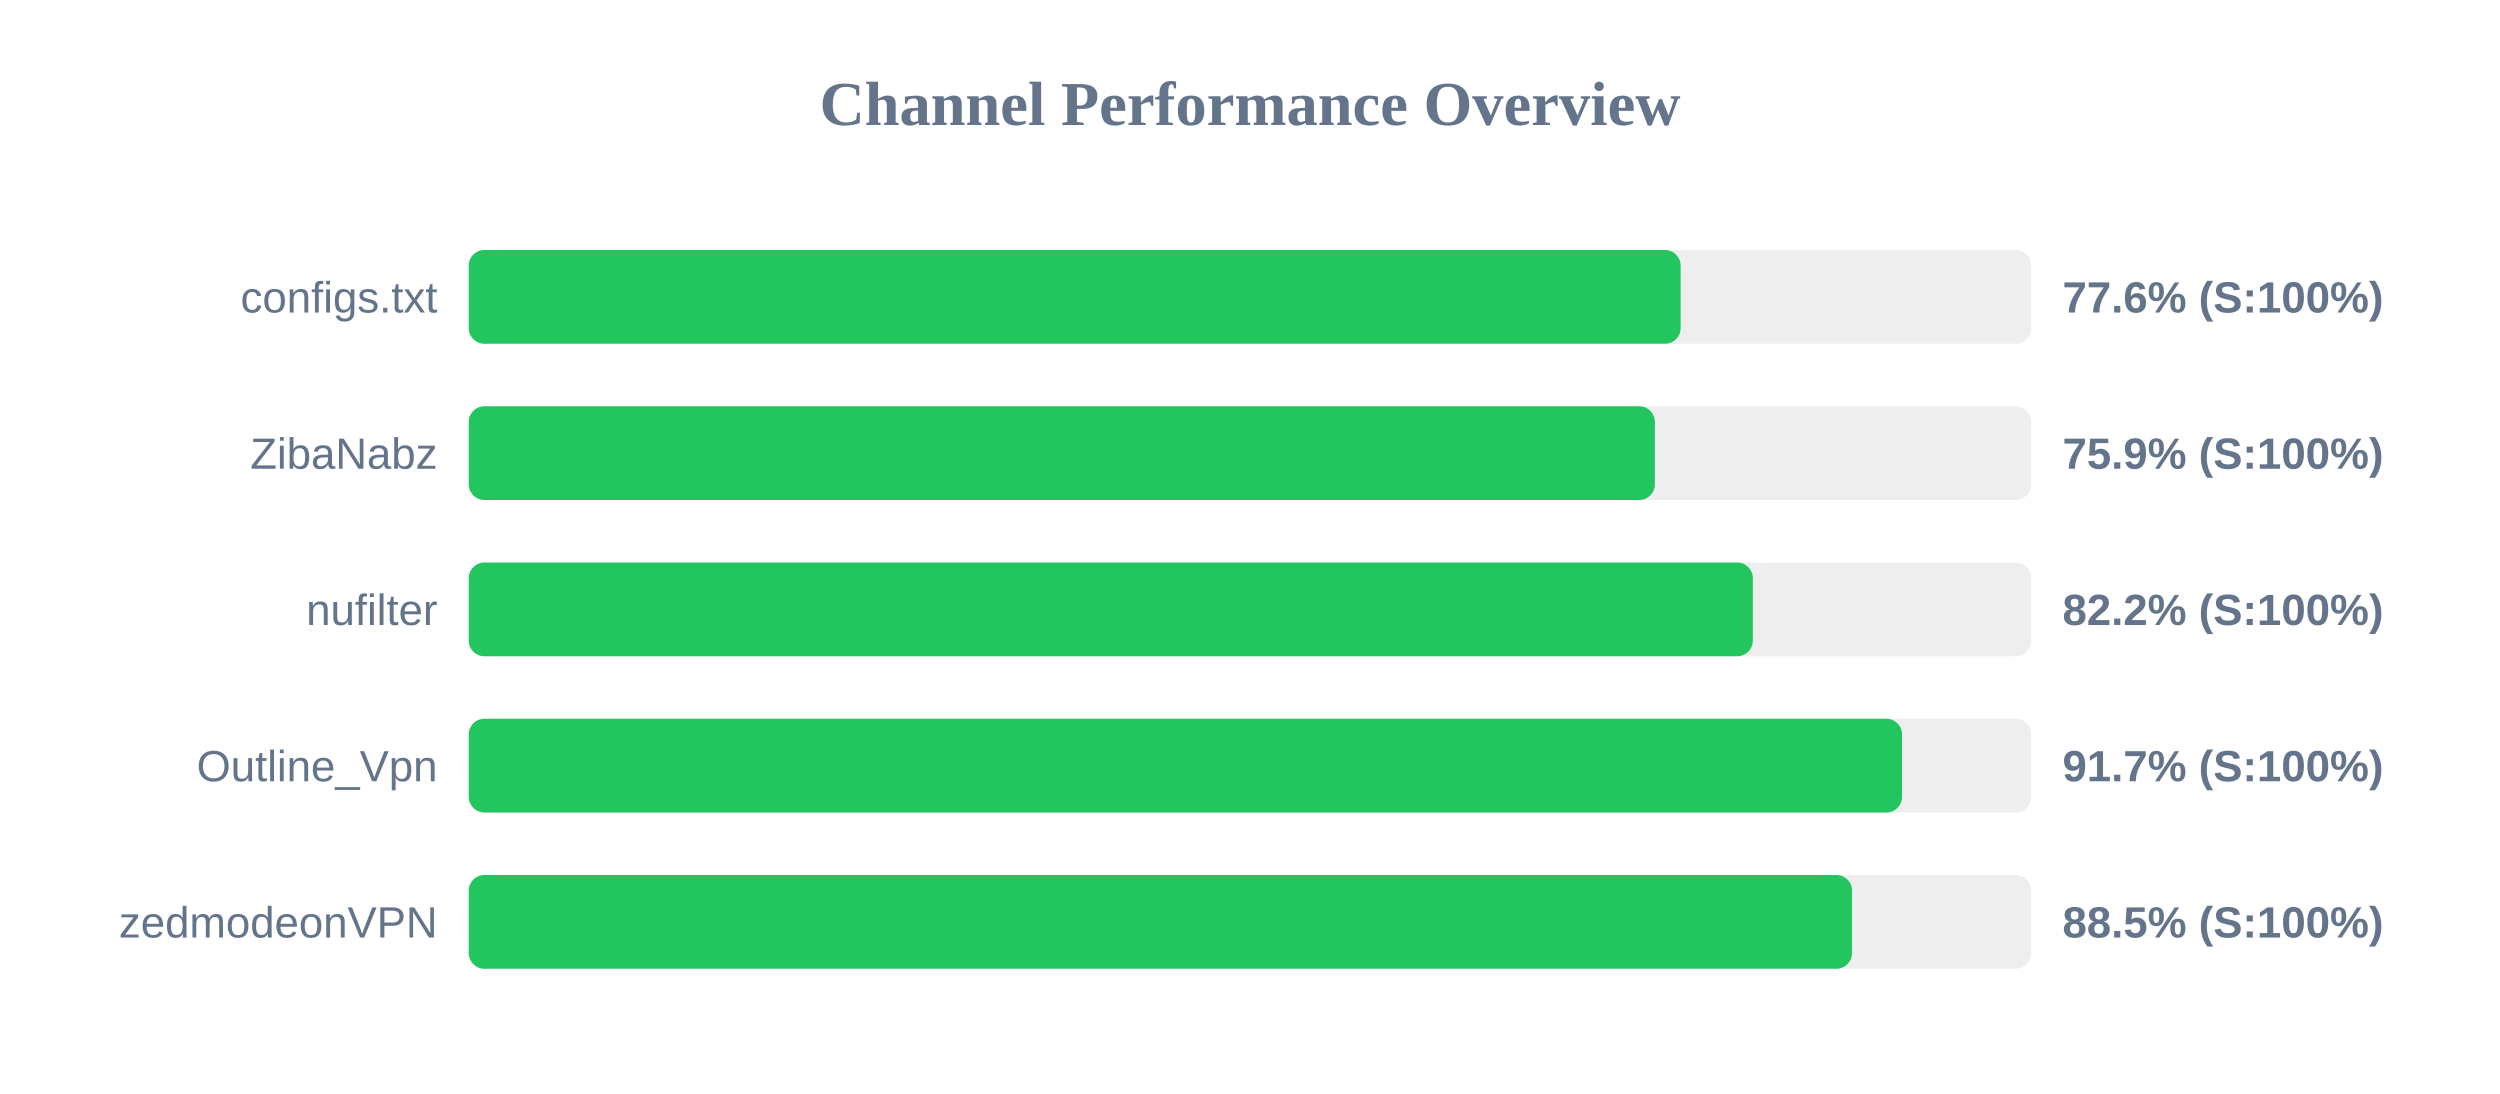
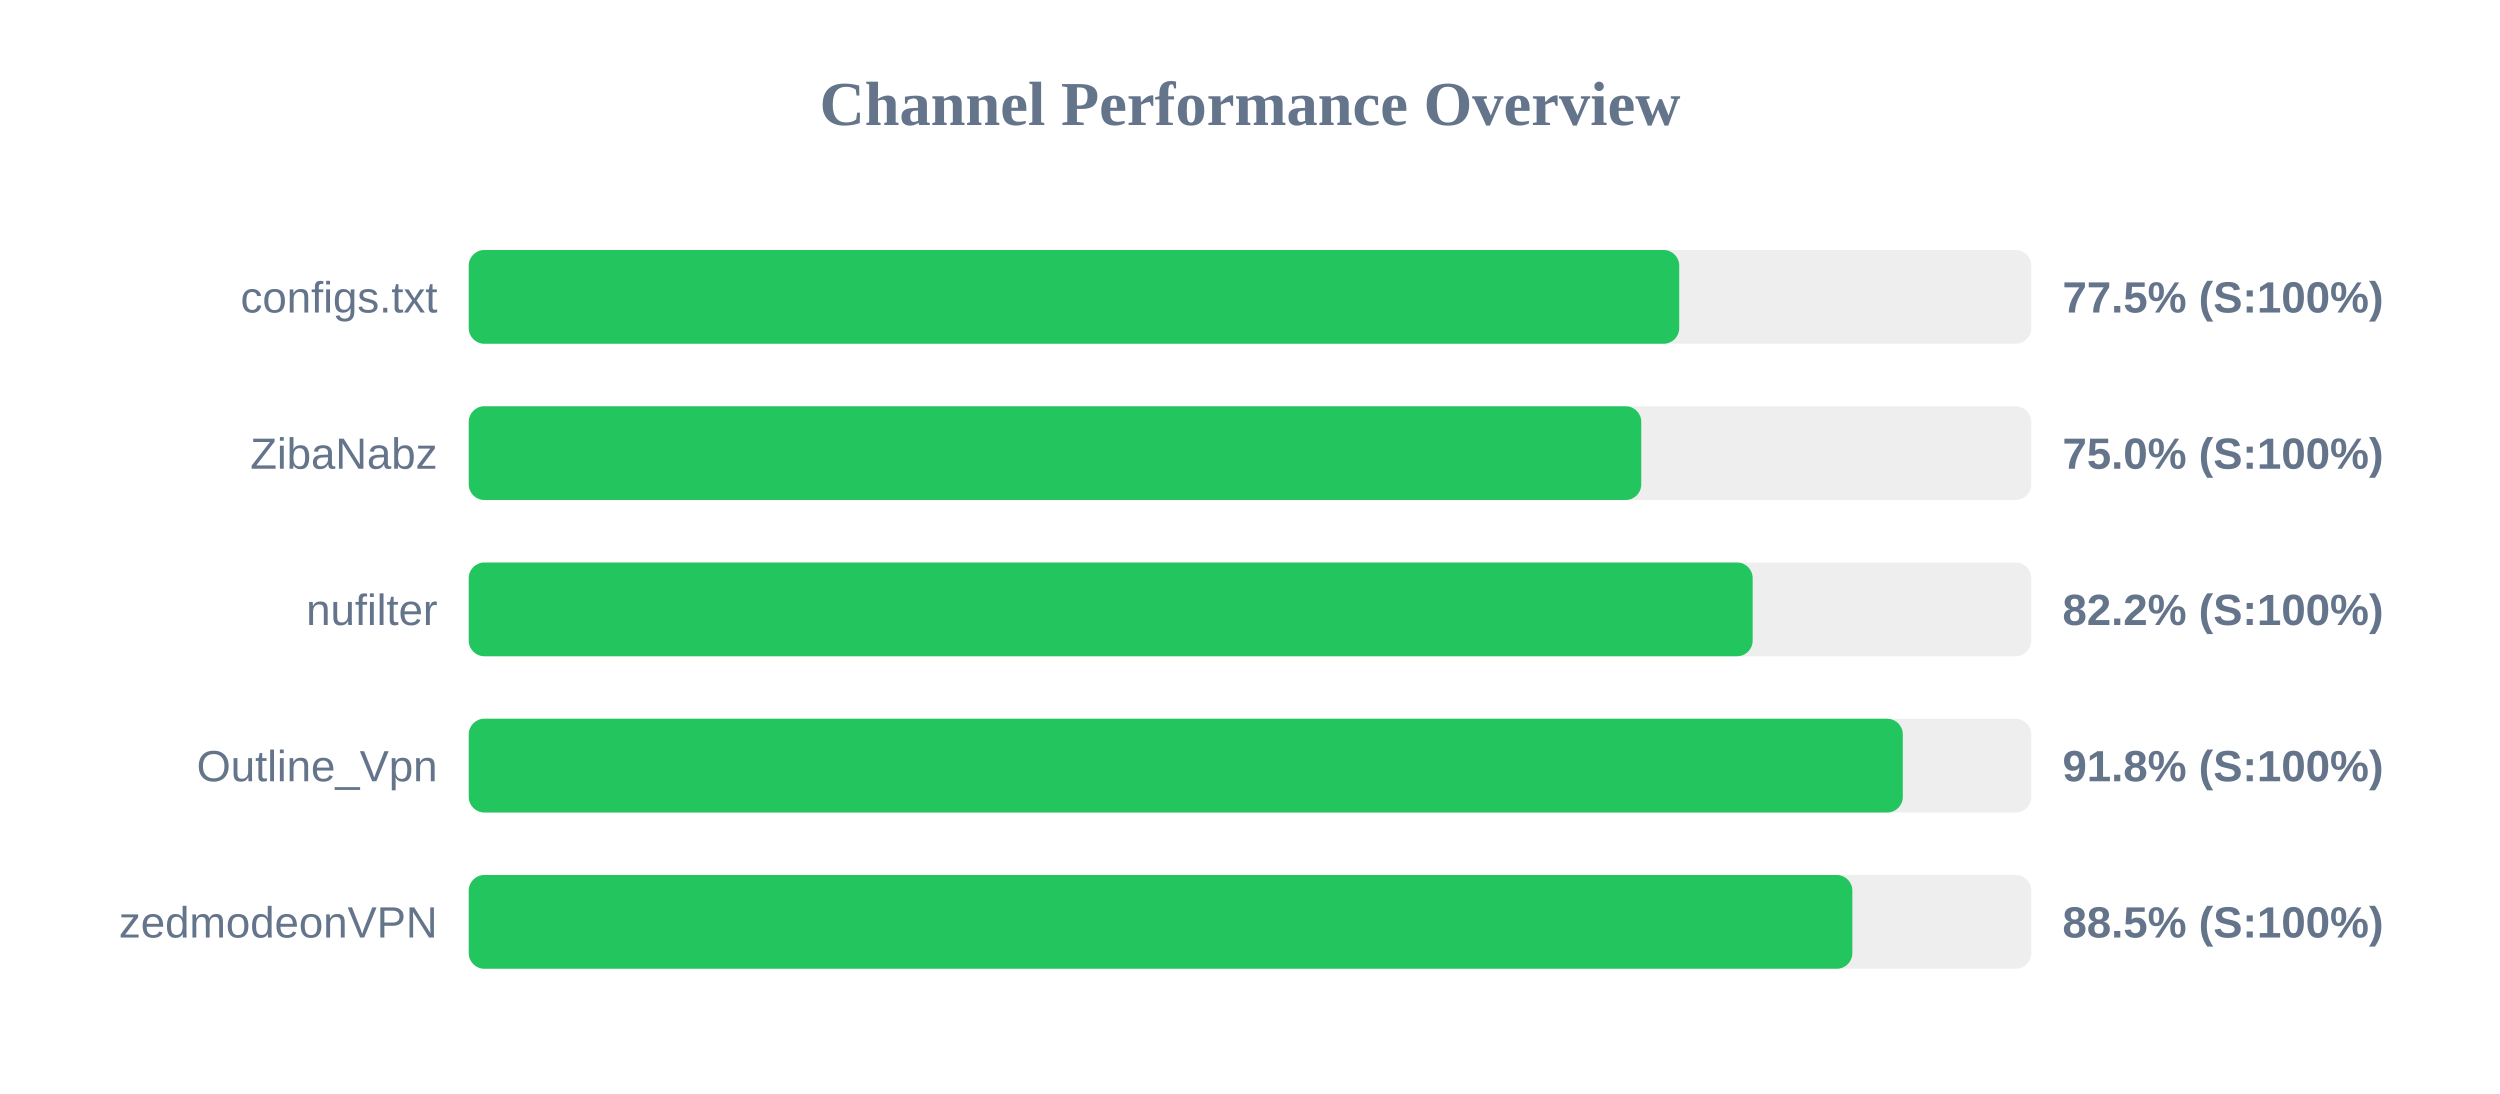
<svg xmlns="http://www.w3.org/2000/svg" width="800" height="350" version="1.1">
  <style>
        .row { font: 14px Arial; fill: #64748b; }
        .score { font: bold 14px Arial; fill: #64748b; }
    </style>
  <text x="400" y="40" text-anchor="middle" font-size="20px" font-weight="bold" fill="#64748b">Channel Performance Overview</text>
  <rect x="150" y="80" width="500" height="30" fill="#eee" rx="5" />
-   <rect x="150" y="80" width="387.8" height="30" fill="#22c55e" rx="5" />
+   <rect x="150" y="80" width="387.35" height="30" fill="#22c55e" rx="5" />
  <text x="140" y="100" text-anchor="end" class="row">configs.txt</text>
-   <text x="660" y="100" text-anchor="start" class="score">77.6% (S:100%)</text>
+   <text x="660" y="100" text-anchor="start" class="score">77.5% (S:100%)</text>
  <rect x="150" y="130" width="500" height="30" fill="#eee" rx="5" />
-   <rect x="150" y="130" width="379.55" height="30" fill="#22c55e" rx="5" />
+   <rect x="150" y="130" width="375.2" height="30" fill="#22c55e" rx="5" />
  <text x="140" y="150" text-anchor="end" class="row">ZibaNabz</text>
-   <text x="660" y="150" text-anchor="start" class="score">75.9% (S:100%)</text>
+   <text x="660" y="150" text-anchor="start" class="score">75.0% (S:100%)</text>
  <rect x="150" y="180" width="500" height="30" fill="#eee" rx="5" />
-   <rect x="150" y="180" width="410.9" height="30" fill="#22c55e" rx="5" />
+   <rect x="150" y="180" width="410.85" height="30" fill="#22c55e" rx="5" />
  <text x="140" y="200" text-anchor="end" class="row">nufilter</text>
  <text x="660" y="200" text-anchor="start" class="score">82.2% (S:100%)</text>
  <rect x="150" y="230" width="500" height="30" fill="#eee" rx="5" />
-   <rect x="150" y="230" width="458.65" height="30" fill="#22c55e" rx="5" />
+   <rect x="150" y="230" width="458.9" height="30" fill="#22c55e" rx="5" />
  <text x="140" y="250" text-anchor="end" class="row">Outline_Vpn</text>
-   <text x="660" y="250" text-anchor="start" class="score">91.7% (S:100%)</text>
+   <text x="660" y="250" text-anchor="start" class="score">91.8% (S:100%)</text>
  <rect x="150" y="280" width="500" height="30" fill="#eee" rx="5" />
-   <rect x="150" y="280" width="442.65" height="30" fill="#22c55e" rx="5" />
+   <rect x="150" y="280" width="442.75" height="30" fill="#22c55e" rx="5" />
  <text x="140" y="300" text-anchor="end" class="row">zedmodeonVPN</text>
  <text x="660" y="300" text-anchor="start" class="score">88.5% (S:100%)</text>
</svg>
